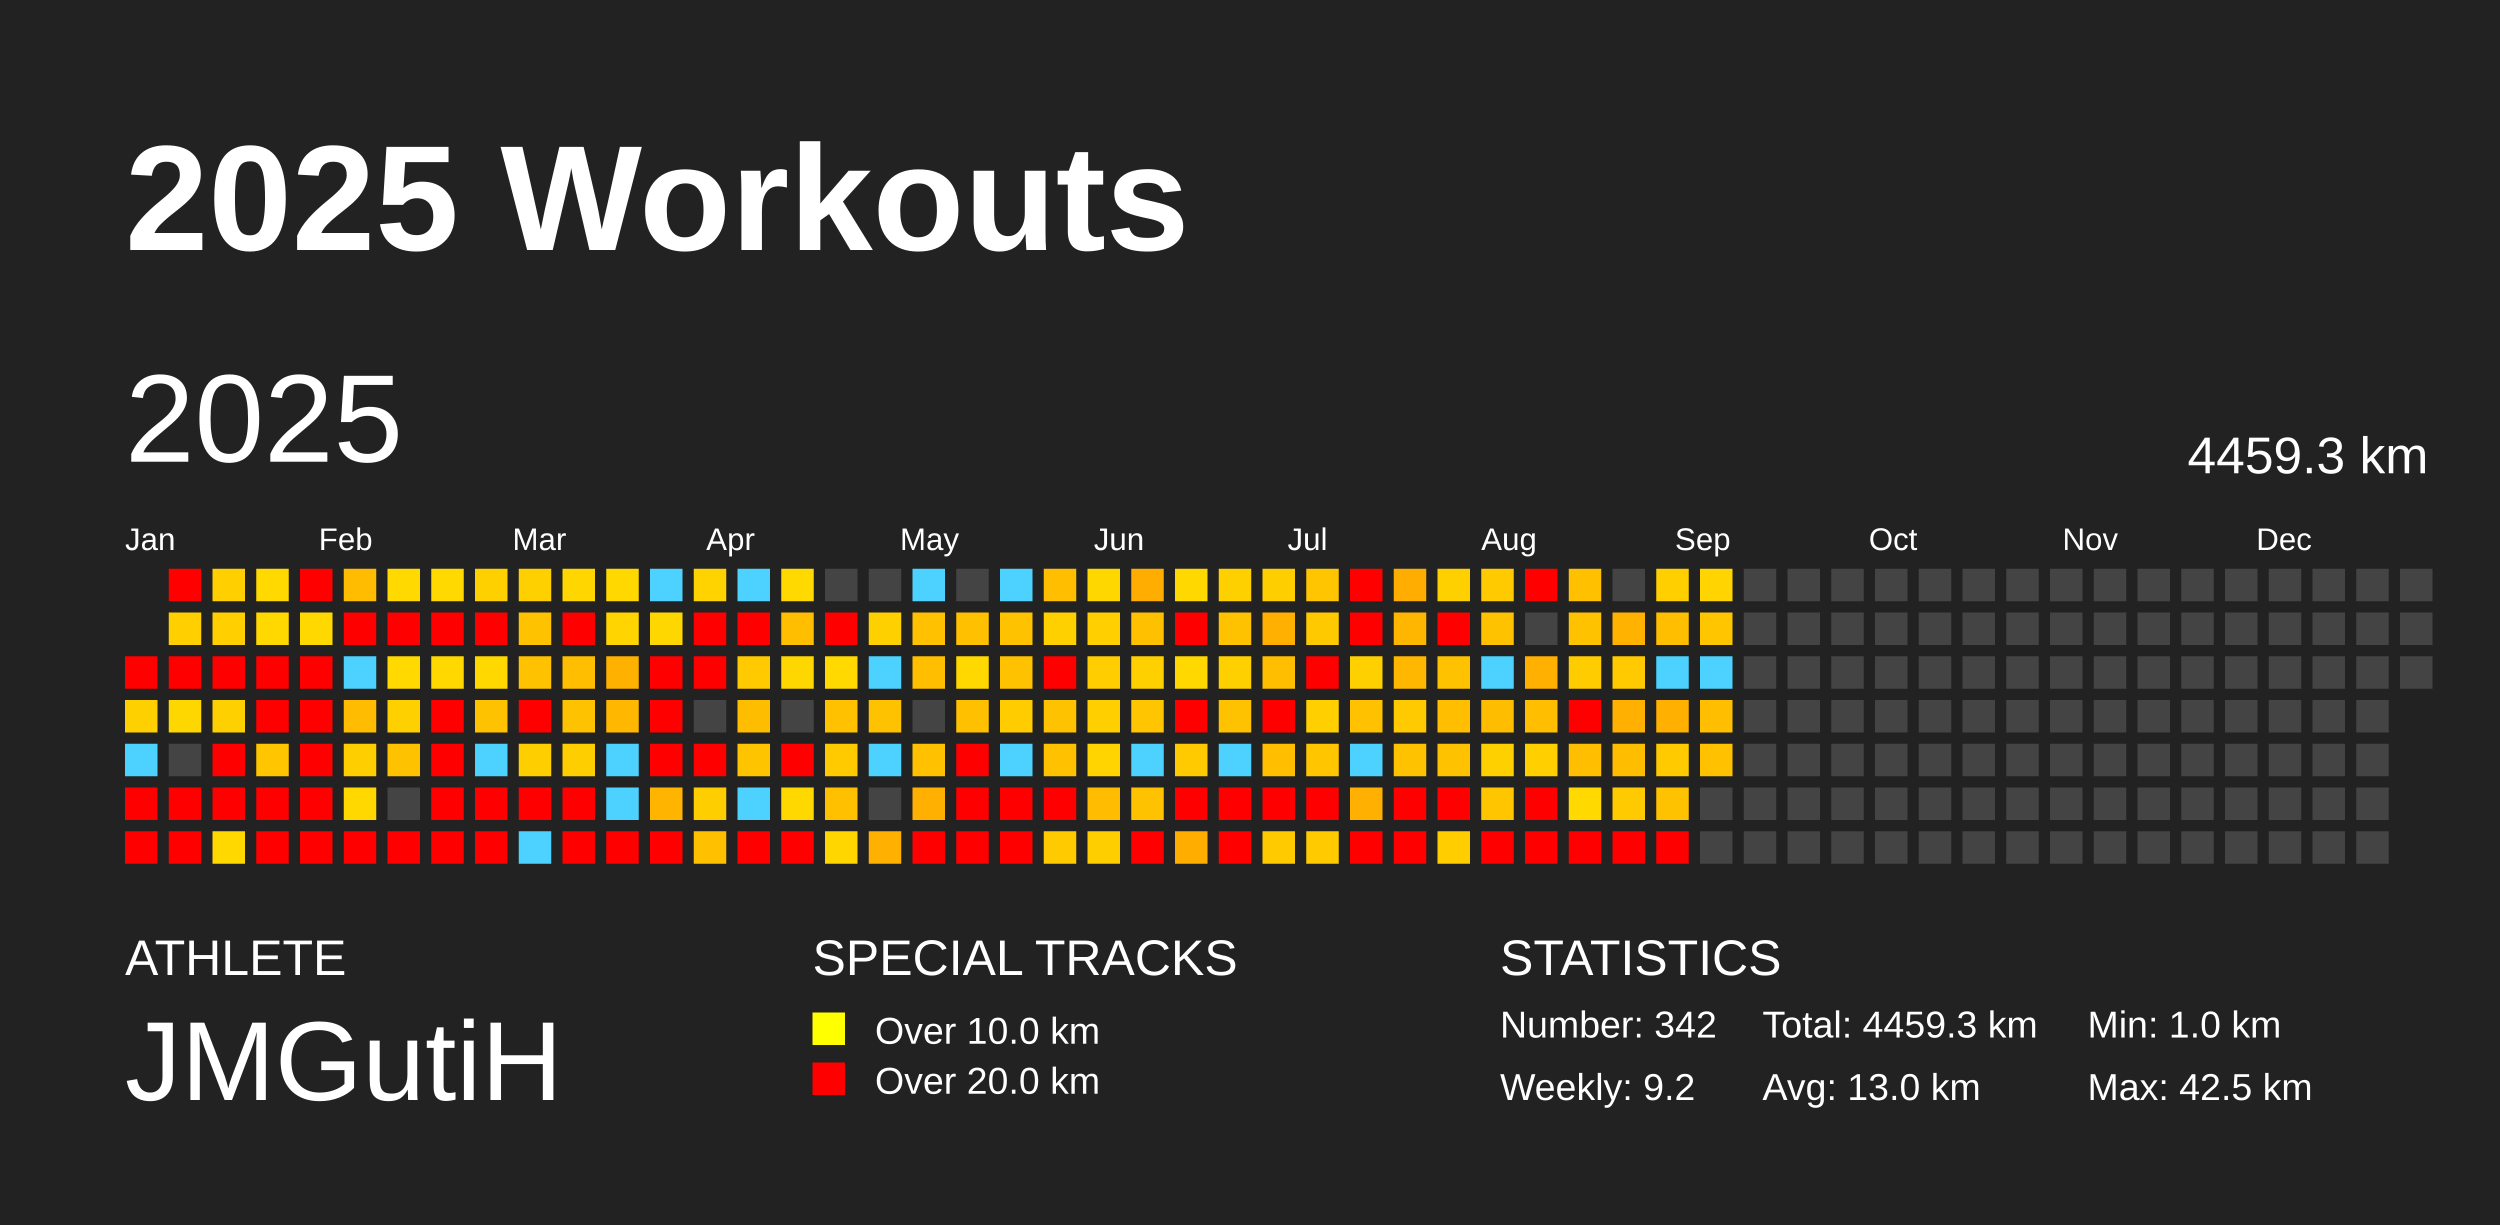
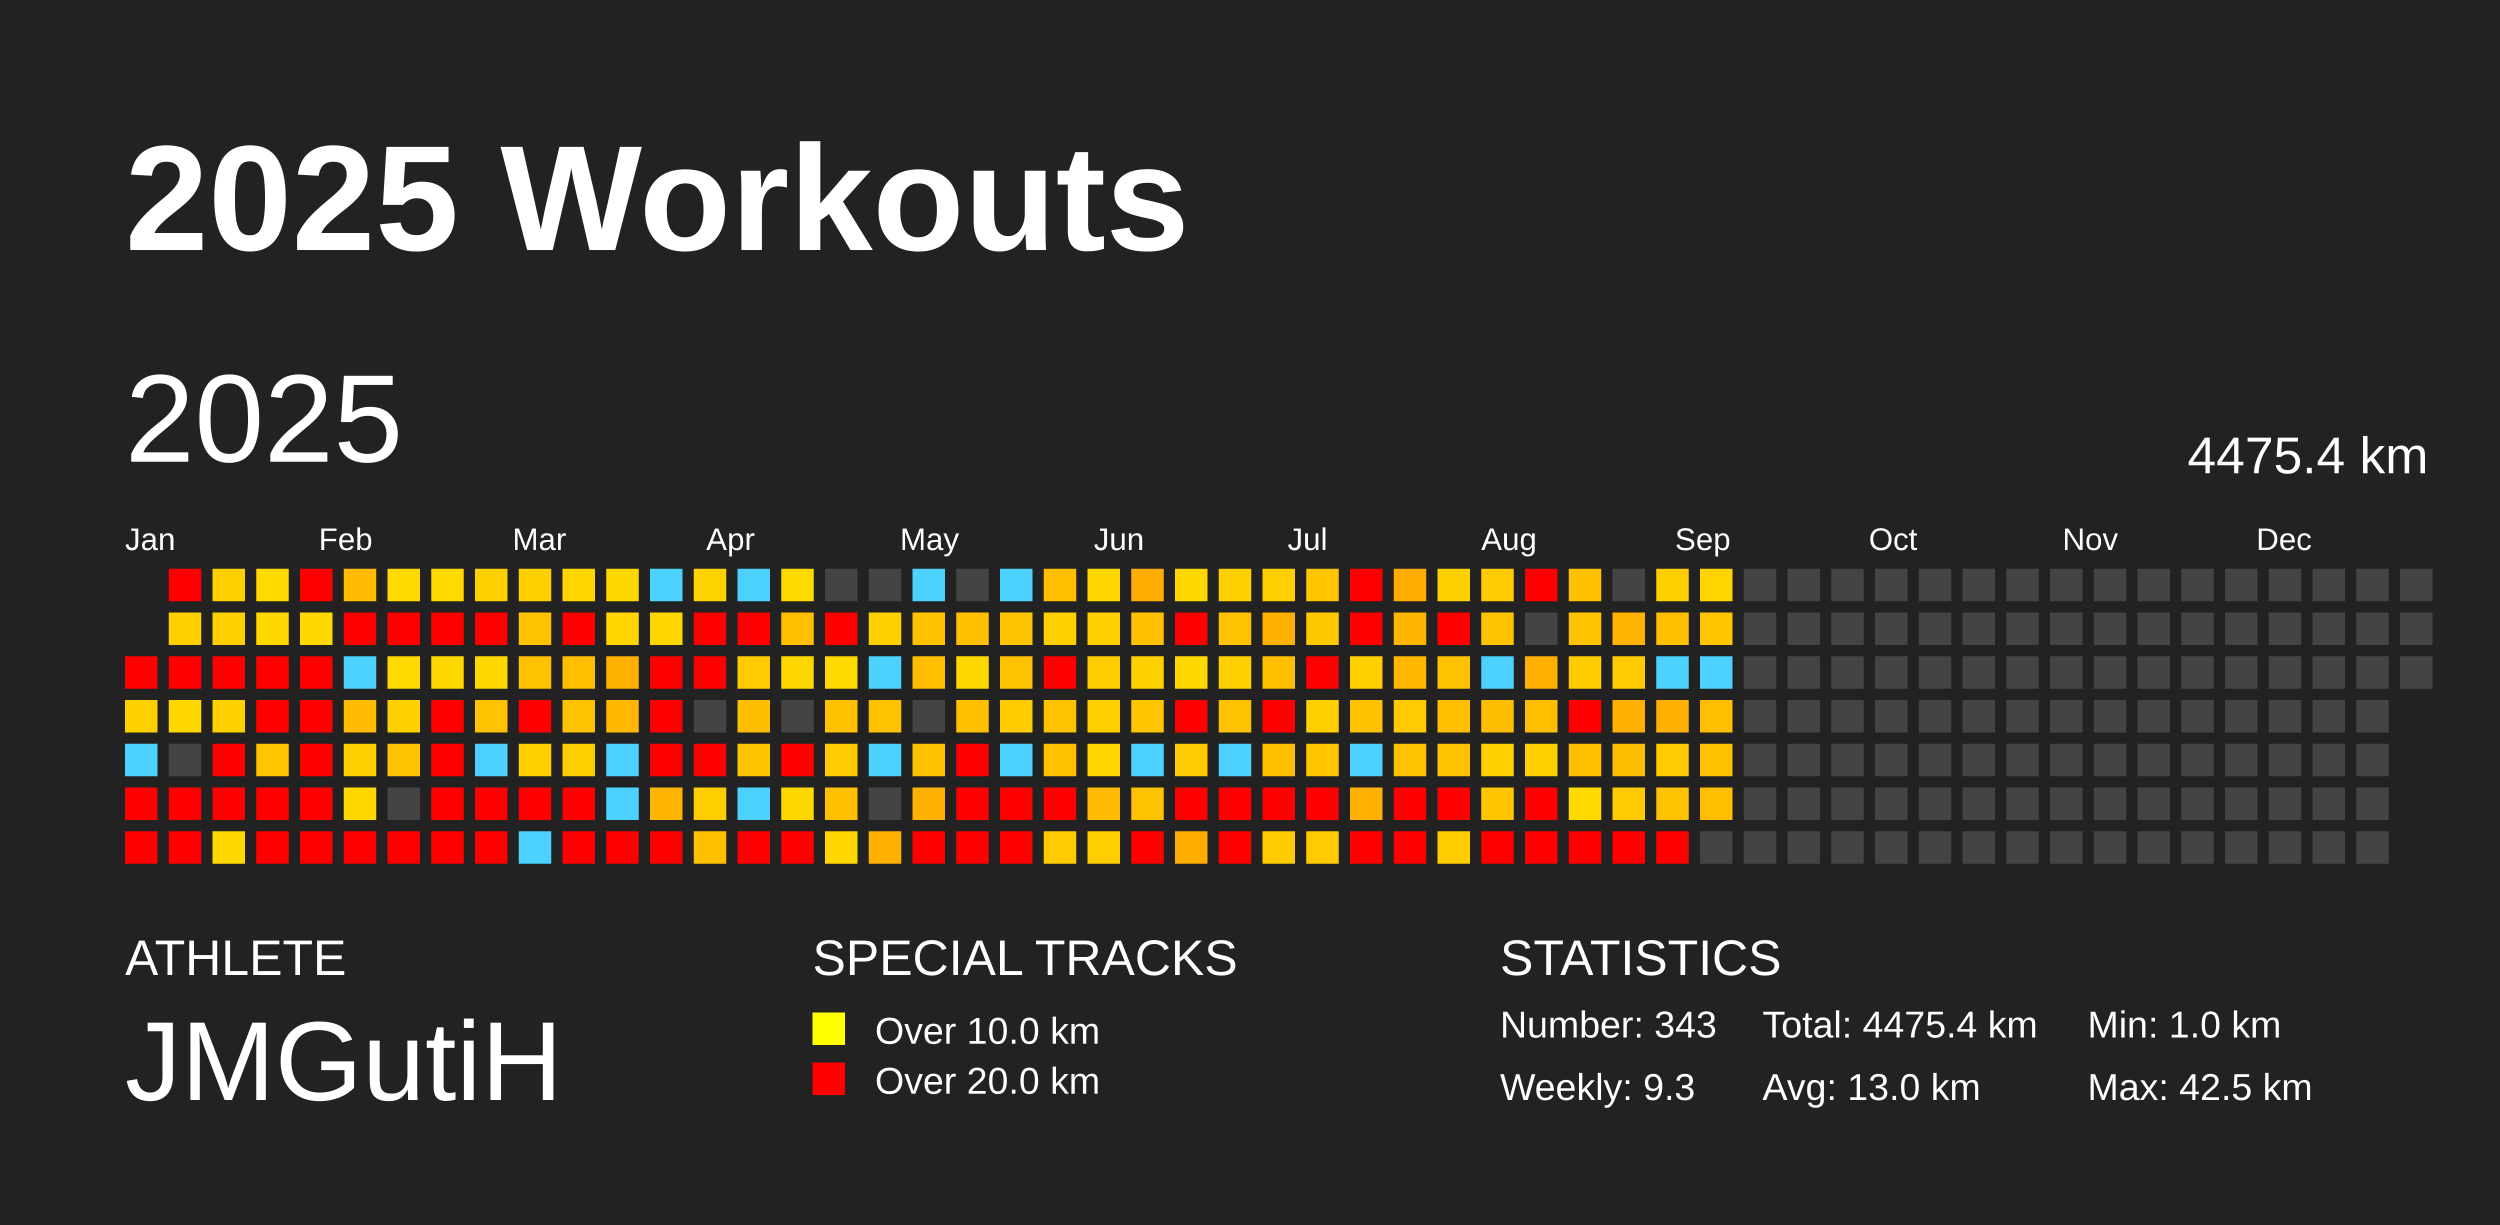
<svg xmlns="http://www.w3.org/2000/svg" baseProfile="full" height="98mm" version="1.1" viewBox="0,0,200,98" width="200mm">
  <defs />
  <rect fill="#222222" height="98" width="200" x="0" y="0" />
  <text fill="#FFFFFF" style="font-size:12px; font-family:Arial; font-weight:bold;" x="10" y="20">2025 Workouts</text>
  <text fill="#FFFFFF" style="font-size:4px; font-family:Arial" x="10" y="78">ATHLETE</text>
  <text fill="#FFFFFF" style="font-size:9px; font-family:Arial" x="10" y="88">JMGutiH</text>
  <text fill="#FFFFFF" style="font-size:4px; font-family:Arial" x="65" y="78">SPECIAL TRACKS</text>
  <rect fill="yellow" height="2.6" width="2.6" x="65" y="81" />
  <text fill="#FFFFFF" style="font-size:3px; font-family:Arial" x="70" y="83.5">Over 10.0 km</text>
  <rect fill="red" height="2.6" width="2.6" x="65" y="85" />
  <text fill="#FFFFFF" style="font-size:3px; font-family:Arial" x="70" y="87.5">Over 20.0 km</text>
  <text fill="#FFFFFF" style="font-size:4px; font-family:Arial" x="120" y="78">STATISTICS</text>
-   <text fill="#FFFFFF" style="font-size:3px; font-family:Arial" x="120" y="83">Number: 342</text>
-   <text fill="#FFFFFF" style="font-size:3px; font-family:Arial" x="120" y="88">Weekly: 9.2</text>
-   <text fill="#FFFFFF" style="font-size:3px; font-family:Arial" x="141" y="83">Total: 4459.3 km</text>
+   <text fill="#FFFFFF" style="font-size:3px; font-family:Arial" x="120" y="83">Number: 343</text>
+   <text fill="#FFFFFF" style="font-size:3px; font-family:Arial" x="120" y="88">Weekly: 9.3</text>
+   <text fill="#FFFFFF" style="font-size:3px; font-family:Arial" x="141" y="83">Total: 4475.4 km</text>
  <text fill="#FFFFFF" style="font-size:3px; font-family:Arial" x="141" y="88">Avg: 13.0 km</text>
  <text fill="#FFFFFF" style="font-size:3px; font-family:Arial" x="167" y="83">Min: 1.0 km</text>
  <text fill="#FFFFFF" style="font-size:3px; font-family:Arial" x="167" y="88">Max: 42.5 km</text>
  <text dominant-baseline="hanging" fill="#FFFFFF" style="font-size:10.0px; font-family:Arial;" x="10" y="30">2025</text>
-   <text dominant-baseline="hanging" fill="#FFFFFF" style="font-size:4.125px; font-family:Arial;" x="175" y="35">4459.3 km</text>
+   <text dominant-baseline="hanging" fill="#FFFFFF" style="font-size:4.125px; font-family:Arial;" x="175" y="35">4475.4 km</text>
  <text fill="#FFFFFF" style="font-size:2.5px; font-family:Arial" x="10.0" y="44">Jan</text>
  <text fill="#FFFFFF" style="font-size:2.5px; font-family:Arial" x="25.5" y="44">Feb</text>
  <text fill="#FFFFFF" style="font-size:2.5px; font-family:Arial" x="41.0" y="44">Mar</text>
  <text fill="#FFFFFF" style="font-size:2.5px; font-family:Arial" x="56.5" y="44">Apr</text>
  <text fill="#FFFFFF" style="font-size:2.5px; font-family:Arial" x="72.0" y="44">May</text>
  <text fill="#FFFFFF" style="font-size:2.5px; font-family:Arial" x="87.5" y="44">Jun</text>
  <text fill="#FFFFFF" style="font-size:2.5px; font-family:Arial" x="103.0" y="44">Jul</text>
  <text fill="#FFFFFF" style="font-size:2.5px; font-family:Arial" x="118.5" y="44">Aug</text>
  <text fill="#FFFFFF" style="font-size:2.5px; font-family:Arial" x="134.0" y="44">Sep</text>
  <text fill="#FFFFFF" style="font-size:2.5px; font-family:Arial" x="149.5" y="44">Oct</text>
  <text fill="#FFFFFF" style="font-size:2.5px; font-family:Arial" x="165.0" y="44">Nov</text>
  <text fill="#FFFFFF" style="font-size:2.5px; font-family:Arial" x="180.5" y="44">Dec</text>
  <rect fill="red" height="2.6" width="2.6" x="10.0" y="52.5" />
  <rect fill="#ffd000" height="2.6" width="2.6" x="10.0" y="56.0" />
  <rect fill="#4dd2ff" height="2.6" width="2.6" x="10.0" y="59.5" />
  <rect fill="red" height="2.6" width="2.6" x="10.0" y="63.0" />
  <rect fill="red" height="2.6" width="2.6" x="10.0" y="66.5" />
  <rect fill="red" height="2.6" width="2.6" x="13.5" y="45.5" />
  <rect fill="#ffcf00" height="2.6" width="2.6" x="13.5" y="49.0" />
  <rect fill="red" height="2.6" width="2.6" x="13.5" y="52.5" />
  <rect fill="#ffd700" height="2.6" width="2.6" x="13.5" y="56.0" />
  <rect fill="#444444" height="2.6" width="2.6" x="13.5" y="59.5" />
  <rect fill="red" height="2.6" width="2.6" x="13.5" y="63.0" />
  <rect fill="red" height="2.6" width="2.6" x="13.5" y="66.5" />
  <rect fill="#ffcf00" height="2.6" width="2.6" x="17.0" y="45.5" />
  <rect fill="#ffcf00" height="2.6" width="2.6" x="17.0" y="49.0" />
  <rect fill="red" height="2.6" width="2.6" x="17.0" y="52.5" />
  <rect fill="#ffd000" height="2.6" width="2.6" x="17.0" y="56.0" />
  <rect fill="red" height="2.6" width="2.6" x="17.0" y="59.5" />
  <rect fill="red" height="2.6" width="2.6" x="17.0" y="63.0" />
  <rect fill="#ffd800" height="2.6" width="2.6" x="17.0" y="66.5" />
  <rect fill="#ffd900" height="2.6" width="2.6" x="20.5" y="45.5" />
  <rect fill="#ffd800" height="2.6" width="2.6" x="20.5" y="49.0" />
  <rect fill="red" height="2.6" width="2.6" x="20.5" y="52.5" />
  <rect fill="red" height="2.6" width="2.6" x="20.5" y="56.0" />
  <rect fill="#ffc600" height="2.6" width="2.6" x="20.5" y="59.5" />
  <rect fill="red" height="2.6" width="2.6" x="20.5" y="63.0" />
  <rect fill="red" height="2.6" width="2.6" x="20.5" y="66.5" />
  <rect fill="red" height="2.6" width="2.6" x="24.0" y="45.5" />
  <rect fill="#ffd800" height="2.6" width="2.6" x="24.0" y="49.0" />
  <rect fill="red" height="2.6" width="2.6" x="24.0" y="52.5" />
  <rect fill="red" height="2.6" width="2.6" x="24.0" y="56.0" />
  <rect fill="red" height="2.6" width="2.6" x="24.0" y="59.5" />
  <rect fill="red" height="2.6" width="2.6" x="24.0" y="63.0" />
  <rect fill="red" height="2.6" width="2.6" x="24.0" y="66.5" />
  <rect fill="#ffbc00" height="2.6" width="2.6" x="27.5" y="45.5" />
  <rect fill="red" height="2.6" width="2.6" x="27.5" y="49.0" />
  <rect fill="#4dd2ff" height="2.6" width="2.6" x="27.5" y="52.5" />
  <rect fill="#ffbc00" height="2.6" width="2.6" x="27.5" y="56.0" />
  <rect fill="#ffce00" height="2.6" width="2.6" x="27.5" y="59.5" />
  <rect fill="#ffd800" height="2.6" width="2.6" x="27.5" y="63.0" />
  <rect fill="red" height="2.6" width="2.6" x="27.5" y="66.5" />
  <rect fill="#ffd900" height="2.6" width="2.6" x="31.0" y="45.5" />
  <rect fill="red" height="2.6" width="2.6" x="31.0" y="49.0" />
  <rect fill="#ffd900" height="2.6" width="2.6" x="31.0" y="52.5" />
  <rect fill="#ffd000" height="2.6" width="2.6" x="31.0" y="56.0" />
  <rect fill="#ffc200" height="2.6" width="2.6" x="31.0" y="59.5" />
  <rect fill="#444444" height="2.6" width="2.6" x="31.0" y="63.0" />
  <rect fill="red" height="2.6" width="2.6" x="31.0" y="66.5" />
  <rect fill="#ffd900" height="2.6" width="2.6" x="34.5" y="45.5" />
  <rect fill="red" height="2.6" width="2.6" x="34.5" y="49.0" />
  <rect fill="#ffd800" height="2.6" width="2.6" x="34.5" y="52.5" />
  <rect fill="red" height="2.6" width="2.6" x="34.5" y="56.0" />
  <rect fill="red" height="2.6" width="2.6" x="34.5" y="59.5" />
  <rect fill="red" height="2.6" width="2.6" x="34.5" y="63.0" />
  <rect fill="red" height="2.6" width="2.6" x="34.5" y="66.5" />
  <rect fill="#ffd000" height="2.6" width="2.6" x="38.0" y="45.5" />
  <rect fill="red" height="2.6" width="2.6" x="38.0" y="49.0" />
  <rect fill="#ffd800" height="2.6" width="2.6" x="38.0" y="52.5" />
  <rect fill="#ffc200" height="2.6" width="2.6" x="38.0" y="56.0" />
  <rect fill="#4dd2ff" height="2.6" width="2.6" x="38.0" y="59.5" />
  <rect fill="red" height="2.6" width="2.6" x="38.0" y="63.0" />
  <rect fill="red" height="2.6" width="2.6" x="38.0" y="66.5" />
  <rect fill="#ffd000" height="2.6" width="2.6" x="41.5" y="45.5" />
  <rect fill="#ffc200" height="2.6" width="2.6" x="41.5" y="49.0" />
  <rect fill="#ffc200" height="2.6" width="2.6" x="41.5" y="52.5" />
  <rect fill="red" height="2.6" width="2.6" x="41.5" y="56.0" />
  <rect fill="#ffce00" height="2.6" width="2.6" x="41.5" y="59.5" />
  <rect fill="red" height="2.6" width="2.6" x="41.5" y="63.0" />
  <rect fill="#4dd2ff" height="2.6" width="2.6" x="41.5" y="66.5" />
  <rect fill="#ffd600" height="2.6" width="2.6" x="45.0" y="45.5" />
  <rect fill="red" height="2.6" width="2.6" x="45.0" y="49.0" />
  <rect fill="#ffbe00" height="2.6" width="2.6" x="45.0" y="52.5" />
  <rect fill="#ffc200" height="2.6" width="2.6" x="45.0" y="56.0" />
  <rect fill="#ffce00" height="2.6" width="2.6" x="45.0" y="59.5" />
  <rect fill="red" height="2.6" width="2.6" x="45.0" y="63.0" />
  <rect fill="red" height="2.6" width="2.6" x="45.0" y="66.5" />
  <rect fill="#ffd800" height="2.6" width="2.6" x="48.5" y="45.5" />
  <rect fill="#ffd400" height="2.6" width="2.6" x="48.5" y="49.0" />
  <rect fill="#ffb100" height="2.6" width="2.6" x="48.5" y="52.5" />
  <rect fill="#ffb700" height="2.6" width="2.6" x="48.5" y="56.0" />
  <rect fill="#4dd2ff" height="2.6" width="2.6" x="48.5" y="59.5" />
  <rect fill="#4dd2ff" height="2.6" width="2.6" x="48.5" y="63.0" />
  <rect fill="red" height="2.6" width="2.6" x="48.5" y="66.5" />
  <rect fill="#4dd2ff" height="2.6" width="2.6" x="52.0" y="45.5" />
  <rect fill="#ffd700" height="2.6" width="2.6" x="52.0" y="49.0" />
  <rect fill="red" height="2.6" width="2.6" x="52.0" y="52.5" />
  <rect fill="red" height="2.6" width="2.6" x="52.0" y="56.0" />
  <rect fill="red" height="2.6" width="2.6" x="52.0" y="59.5" />
  <rect fill="#ffb500" height="2.6" width="2.6" x="52.0" y="63.0" />
  <rect fill="red" height="2.6" width="2.6" x="52.0" y="66.5" />
  <rect fill="#ffd300" height="2.6" width="2.6" x="55.5" y="45.5" />
  <rect fill="red" height="2.6" width="2.6" x="55.5" y="49.0" />
  <rect fill="red" height="2.6" width="2.6" x="55.5" y="52.5" />
  <rect fill="#444444" height="2.6" width="2.6" x="55.5" y="56.0" />
  <rect fill="red" height="2.6" width="2.6" x="55.5" y="59.5" />
  <rect fill="#ffce00" height="2.6" width="2.6" x="55.5" y="63.0" />
  <rect fill="#ffc000" height="2.6" width="2.6" x="55.5" y="66.5" />
  <rect fill="#4dd2ff" height="2.6" width="2.6" x="59.0" y="45.5" />
  <rect fill="red" height="2.6" width="2.6" x="59.0" y="49.0" />
  <rect fill="#ffcb00" height="2.6" width="2.6" x="59.0" y="52.5" />
  <rect fill="#ffbd00" height="2.6" width="2.6" x="59.0" y="56.0" />
  <rect fill="#ffc400" height="2.6" width="2.6" x="59.0" y="59.5" />
  <rect fill="#4dd2ff" height="2.6" width="2.6" x="59.0" y="63.0" />
  <rect fill="red" height="2.6" width="2.6" x="59.0" y="66.5" />
  <rect fill="#ffd900" height="2.6" width="2.6" x="62.5" y="45.5" />
  <rect fill="#ffbe00" height="2.6" width="2.6" x="62.5" y="49.0" />
  <rect fill="#ffd700" height="2.6" width="2.6" x="62.5" y="52.5" />
  <rect fill="#444444" height="2.6" width="2.6" x="62.5" y="56.0" />
  <rect fill="red" height="2.6" width="2.6" x="62.5" y="59.5" />
  <rect fill="#ffd800" height="2.6" width="2.6" x="62.5" y="63.0" />
  <rect fill="red" height="2.6" width="2.6" x="62.5" y="66.5" />
  <rect fill="#444444" height="2.6" width="2.6" x="66.0" y="45.5" />
  <rect fill="red" height="2.6" width="2.6" x="66.0" y="49.0" />
  <rect fill="#ffd900" height="2.6" width="2.6" x="66.0" y="52.5" />
  <rect fill="#ffc100" height="2.6" width="2.6" x="66.0" y="56.0" />
  <rect fill="#ffca00" height="2.6" width="2.6" x="66.0" y="59.5" />
  <rect fill="#ffc000" height="2.6" width="2.6" x="66.0" y="63.0" />
  <rect fill="#ffd600" height="2.6" width="2.6" x="66.0" y="66.5" />
  <rect fill="#444444" height="2.6" width="2.6" x="69.5" y="45.5" />
  <rect fill="#ffd000" height="2.6" width="2.6" x="69.5" y="49.0" />
  <rect fill="#4dd2ff" height="2.6" width="2.6" x="69.5" y="52.5" />
  <rect fill="#ffc200" height="2.6" width="2.6" x="69.5" y="56.0" />
  <rect fill="#4dd2ff" height="2.6" width="2.6" x="69.5" y="59.5" />
  <rect fill="#444444" height="2.6" width="2.6" x="69.5" y="63.0" />
  <rect fill="#ffb000" height="2.6" width="2.6" x="69.5" y="66.5" />
  <rect fill="#4dd2ff" height="2.6" width="2.6" x="73.0" y="45.5" />
  <rect fill="#ffc100" height="2.6" width="2.6" x="73.0" y="49.0" />
  <rect fill="#ffbe00" height="2.6" width="2.6" x="73.0" y="52.5" />
  <rect fill="#444444" height="2.6" width="2.6" x="73.0" y="56.0" />
  <rect fill="#ffc100" height="2.6" width="2.6" x="73.0" y="59.5" />
  <rect fill="#ffb000" height="2.6" width="2.6" x="73.0" y="63.0" />
  <rect fill="red" height="2.6" width="2.6" x="73.0" y="66.5" />
  <rect fill="#444444" height="2.6" width="2.6" x="76.5" y="45.5" />
  <rect fill="#ffc000" height="2.6" width="2.6" x="76.5" y="49.0" />
  <rect fill="#ffd800" height="2.6" width="2.6" x="76.5" y="52.5" />
  <rect fill="#ffc000" height="2.6" width="2.6" x="76.5" y="56.0" />
  <rect fill="red" height="2.6" width="2.6" x="76.5" y="59.5" />
  <rect fill="red" height="2.6" width="2.6" x="76.5" y="63.0" />
  <rect fill="red" height="2.6" width="2.6" x="76.5" y="66.5" />
  <rect fill="#4dd2ff" height="2.6" width="2.6" x="80.0" y="45.5" />
  <rect fill="#ffc200" height="2.6" width="2.6" x="80.0" y="49.0" />
  <rect fill="#ffc200" height="2.6" width="2.6" x="80.0" y="52.5" />
  <rect fill="#ffcc00" height="2.6" width="2.6" x="80.0" y="56.0" />
  <rect fill="#4dd2ff" height="2.6" width="2.6" x="80.0" y="59.5" />
  <rect fill="red" height="2.6" width="2.6" x="80.0" y="63.0" />
  <rect fill="red" height="2.6" width="2.6" x="80.0" y="66.5" />
  <rect fill="#ffbf00" height="2.6" width="2.6" x="83.5" y="45.5" />
  <rect fill="#ffd000" height="2.6" width="2.6" x="83.5" y="49.0" />
  <rect fill="red" height="2.6" width="2.6" x="83.5" y="52.5" />
  <rect fill="#ffc200" height="2.6" width="2.6" x="83.5" y="56.0" />
  <rect fill="#ffc100" height="2.6" width="2.6" x="83.5" y="59.5" />
  <rect fill="red" height="2.6" width="2.6" x="83.5" y="63.0" />
  <rect fill="#ffcb00" height="2.6" width="2.6" x="83.5" y="66.5" />
  <rect fill="#ffd700" height="2.6" width="2.6" x="87.0" y="45.5" />
  <rect fill="#ffcf00" height="2.6" width="2.6" x="87.0" y="49.0" />
  <rect fill="#ffcd00" height="2.6" width="2.6" x="87.0" y="52.5" />
  <rect fill="#ffcf00" height="2.6" width="2.6" x="87.0" y="56.0" />
  <rect fill="#ffd400" height="2.6" width="2.6" x="87.0" y="59.5" />
  <rect fill="#ffbc00" height="2.6" width="2.6" x="87.0" y="63.0" />
  <rect fill="#ffce00" height="2.6" width="2.6" x="87.0" y="66.5" />
  <rect fill="#ffad00" height="2.6" width="2.6" x="90.5" y="45.5" />
  <rect fill="#ffc000" height="2.6" width="2.6" x="90.5" y="49.0" />
  <rect fill="#ffd000" height="2.6" width="2.6" x="90.5" y="52.5" />
  <rect fill="#ffc500" height="2.6" width="2.6" x="90.5" y="56.0" />
  <rect fill="#4dd2ff" height="2.6" width="2.6" x="90.5" y="59.5" />
  <rect fill="#ffc200" height="2.6" width="2.6" x="90.5" y="63.0" />
  <rect fill="red" height="2.6" width="2.6" x="90.5" y="66.5" />
  <rect fill="#ffd800" height="2.6" width="2.6" x="94.0" y="45.5" />
  <rect fill="red" height="2.6" width="2.6" x="94.0" y="49.0" />
  <rect fill="#ffd800" height="2.6" width="2.6" x="94.0" y="52.5" />
  <rect fill="red" height="2.6" width="2.6" x="94.0" y="56.0" />
  <rect fill="#ffca00" height="2.6" width="2.6" x="94.0" y="59.5" />
  <rect fill="red" height="2.6" width="2.6" x="94.0" y="63.0" />
  <rect fill="#ffae00" height="2.6" width="2.6" x="94.0" y="66.5" />
  <rect fill="#ffd000" height="2.6" width="2.6" x="97.5" y="45.5" />
  <rect fill="#ffc200" height="2.6" width="2.6" x="97.5" y="49.0" />
  <rect fill="#ffd000" height="2.6" width="2.6" x="97.5" y="52.5" />
  <rect fill="#ffc200" height="2.6" width="2.6" x="97.5" y="56.0" />
  <rect fill="#4dd2ff" height="2.6" width="2.6" x="97.5" y="59.5" />
  <rect fill="red" height="2.6" width="2.6" x="97.5" y="63.0" />
  <rect fill="red" height="2.6" width="2.6" x="97.5" y="66.5" />
  <rect fill="#ffce00" height="2.6" width="2.6" x="101.0" y="45.5" />
  <rect fill="#ffb000" height="2.6" width="2.6" x="101.0" y="49.0" />
  <rect fill="#ffbe00" height="2.6" width="2.6" x="101.0" y="52.5" />
  <rect fill="red" height="2.6" width="2.6" x="101.0" y="56.0" />
  <rect fill="#ffbe00" height="2.6" width="2.6" x="101.0" y="59.5" />
  <rect fill="red" height="2.6" width="2.6" x="101.0" y="63.0" />
  <rect fill="#ffcb00" height="2.6" width="2.6" x="101.0" y="66.5" />
  <rect fill="#ffc500" height="2.6" width="2.6" x="104.5" y="45.5" />
  <rect fill="#ffc900" height="2.6" width="2.6" x="104.5" y="49.0" />
  <rect fill="red" height="2.6" width="2.6" x="104.5" y="52.5" />
  <rect fill="#ffcf00" height="2.6" width="2.6" x="104.5" y="56.0" />
  <rect fill="#ffc600" height="2.6" width="2.6" x="104.5" y="59.5" />
  <rect fill="red" height="2.6" width="2.6" x="104.5" y="63.0" />
  <rect fill="#ffcb00" height="2.6" width="2.6" x="104.5" y="66.5" />
  <rect fill="red" height="2.6" width="2.6" x="108.0" y="45.5" />
  <rect fill="red" height="2.6" width="2.6" x="108.0" y="49.0" />
  <rect fill="#ffd000" height="2.6" width="2.6" x="108.0" y="52.5" />
  <rect fill="#ffc100" height="2.6" width="2.6" x="108.0" y="56.0" />
  <rect fill="#4dd2ff" height="2.6" width="2.6" x="108.0" y="59.5" />
  <rect fill="#ffb000" height="2.6" width="2.6" x="108.0" y="63.0" />
  <rect fill="red" height="2.6" width="2.6" x="108.0" y="66.5" />
  <rect fill="#ffad00" height="2.6" width="2.6" x="111.5" y="45.5" />
  <rect fill="#ffb600" height="2.6" width="2.6" x="111.5" y="49.0" />
  <rect fill="#ffb700" height="2.6" width="2.6" x="111.5" y="52.5" />
  <rect fill="#ffcb00" height="2.6" width="2.6" x="111.5" y="56.0" />
  <rect fill="#ffc200" height="2.6" width="2.6" x="111.5" y="59.5" />
  <rect fill="red" height="2.6" width="2.6" x="111.5" y="63.0" />
  <rect fill="red" height="2.6" width="2.6" x="111.5" y="66.5" />
  <rect fill="#ffd000" height="2.6" width="2.6" x="115.0" y="45.5" />
  <rect fill="red" height="2.6" width="2.6" x="115.0" y="49.0" />
  <rect fill="#ffc200" height="2.6" width="2.6" x="115.0" y="52.5" />
  <rect fill="#ffbe00" height="2.6" width="2.6" x="115.0" y="56.0" />
  <rect fill="#ffc200" height="2.6" width="2.6" x="115.0" y="59.5" />
  <rect fill="red" height="2.6" width="2.6" x="115.0" y="63.0" />
  <rect fill="#ffcd00" height="2.6" width="2.6" x="115.0" y="66.5" />
  <rect fill="#ffcb00" height="2.6" width="2.6" x="118.5" y="45.5" />
  <rect fill="#ffc200" height="2.6" width="2.6" x="118.5" y="49.0" />
  <rect fill="#4dd2ff" height="2.6" width="2.6" x="118.5" y="52.5" />
  <rect fill="#ffbd00" height="2.6" width="2.6" x="118.5" y="56.0" />
  <rect fill="#ffd000" height="2.6" width="2.6" x="118.5" y="59.5" />
  <rect fill="#ffc600" height="2.6" width="2.6" x="118.5" y="63.0" />
  <rect fill="red" height="2.6" width="2.6" x="118.5" y="66.5" />
  <rect fill="red" height="2.6" width="2.6" x="122.0" y="45.5" />
  <rect fill="#444444" height="2.6" width="2.6" x="122.0" y="49.0" />
  <rect fill="#ffb000" height="2.6" width="2.6" x="122.0" y="52.5" />
  <rect fill="#ffbf00" height="2.6" width="2.6" x="122.0" y="56.0" />
  <rect fill="#ffcf00" height="2.6" width="2.6" x="122.0" y="59.5" />
  <rect fill="red" height="2.6" width="2.6" x="122.0" y="63.0" />
  <rect fill="red" height="2.6" width="2.6" x="122.0" y="66.5" />
  <rect fill="#ffc000" height="2.6" width="2.6" x="125.5" y="45.5" />
  <rect fill="#ffc200" height="2.6" width="2.6" x="125.5" y="49.0" />
  <rect fill="#ffcc00" height="2.6" width="2.6" x="125.5" y="52.5" />
  <rect fill="red" height="2.6" width="2.6" x="125.5" y="56.0" />
  <rect fill="#ffbe00" height="2.6" width="2.6" x="125.5" y="59.5" />
  <rect fill="#ffd900" height="2.6" width="2.6" x="125.5" y="63.0" />
  <rect fill="red" height="2.6" width="2.6" x="125.5" y="66.5" />
  <rect fill="#444444" height="2.6" width="2.6" x="129.0" y="45.5" />
  <rect fill="#ffb200" height="2.6" width="2.6" x="129.0" y="49.0" />
  <rect fill="#ffcb00" height="2.6" width="2.6" x="129.0" y="52.5" />
  <rect fill="#ffb000" height="2.6" width="2.6" x="129.0" y="56.0" />
  <rect fill="#ffbd00" height="2.6" width="2.6" x="129.0" y="59.5" />
  <rect fill="#ffcb00" height="2.6" width="2.6" x="129.0" y="63.0" />
  <rect fill="red" height="2.6" width="2.6" x="129.0" y="66.5" />
  <rect fill="#ffcf00" height="2.6" width="2.6" x="132.5" y="45.5" />
  <rect fill="#ffbe00" height="2.6" width="2.6" x="132.5" y="49.0" />
  <rect fill="#4dd2ff" height="2.6" width="2.6" x="132.5" y="52.5" />
  <rect fill="#ffb000" height="2.6" width="2.6" x="132.5" y="56.0" />
  <rect fill="#ffca00" height="2.6" width="2.6" x="132.5" y="59.5" />
  <rect fill="#ffc200" height="2.6" width="2.6" x="132.5" y="63.0" />
  <rect fill="red" height="2.6" width="2.6" x="132.5" y="66.5" />
  <rect fill="#ffd400" height="2.6" width="2.6" x="136.0" y="45.5" />
  <rect fill="#ffc600" height="2.6" width="2.6" x="136.0" y="49.0" />
  <rect fill="#4dd2ff" height="2.6" width="2.6" x="136.0" y="52.5" />
  <rect fill="#ffbe00" height="2.6" width="2.6" x="136.0" y="56.0" />
  <rect fill="#ffc100" height="2.6" width="2.6" x="136.0" y="59.5" />
-   <rect fill="#444444" height="2.6" width="2.6" x="136.0" y="63.0" />
+   <rect fill="#ffbe00" height="2.6" width="2.6" x="136.0" y="63.0" />
  <rect fill="#444444" height="2.6" width="2.6" x="136.0" y="66.5" />
  <rect fill="#444444" height="2.6" width="2.6" x="139.5" y="45.5" />
  <rect fill="#444444" height="2.6" width="2.6" x="139.5" y="49.0" />
  <rect fill="#444444" height="2.6" width="2.6" x="139.5" y="52.5" />
  <rect fill="#444444" height="2.6" width="2.6" x="139.5" y="56.0" />
  <rect fill="#444444" height="2.6" width="2.6" x="139.5" y="59.5" />
  <rect fill="#444444" height="2.6" width="2.6" x="139.5" y="63.0" />
  <rect fill="#444444" height="2.6" width="2.6" x="139.5" y="66.5" />
  <rect fill="#444444" height="2.6" width="2.6" x="143.0" y="45.5" />
  <rect fill="#444444" height="2.6" width="2.6" x="143.0" y="49.0" />
  <rect fill="#444444" height="2.6" width="2.6" x="143.0" y="52.5" />
  <rect fill="#444444" height="2.6" width="2.6" x="143.0" y="56.0" />
  <rect fill="#444444" height="2.6" width="2.6" x="143.0" y="59.5" />
  <rect fill="#444444" height="2.6" width="2.6" x="143.0" y="63.0" />
  <rect fill="#444444" height="2.6" width="2.6" x="143.0" y="66.5" />
  <rect fill="#444444" height="2.6" width="2.6" x="146.5" y="45.5" />
  <rect fill="#444444" height="2.6" width="2.6" x="146.5" y="49.0" />
  <rect fill="#444444" height="2.6" width="2.6" x="146.5" y="52.5" />
  <rect fill="#444444" height="2.6" width="2.6" x="146.5" y="56.0" />
  <rect fill="#444444" height="2.6" width="2.6" x="146.5" y="59.5" />
  <rect fill="#444444" height="2.6" width="2.6" x="146.5" y="63.0" />
  <rect fill="#444444" height="2.6" width="2.6" x="146.5" y="66.5" />
  <rect fill="#444444" height="2.6" width="2.6" x="150.0" y="45.5" />
  <rect fill="#444444" height="2.6" width="2.6" x="150.0" y="49.0" />
  <rect fill="#444444" height="2.6" width="2.6" x="150.0" y="52.5" />
  <rect fill="#444444" height="2.6" width="2.6" x="150.0" y="56.0" />
  <rect fill="#444444" height="2.6" width="2.6" x="150.0" y="59.5" />
  <rect fill="#444444" height="2.6" width="2.6" x="150.0" y="63.0" />
  <rect fill="#444444" height="2.6" width="2.6" x="150.0" y="66.5" />
  <rect fill="#444444" height="2.6" width="2.6" x="153.5" y="45.5" />
  <rect fill="#444444" height="2.6" width="2.6" x="153.5" y="49.0" />
  <rect fill="#444444" height="2.6" width="2.6" x="153.5" y="52.5" />
  <rect fill="#444444" height="2.6" width="2.6" x="153.5" y="56.0" />
  <rect fill="#444444" height="2.6" width="2.6" x="153.5" y="59.5" />
  <rect fill="#444444" height="2.6" width="2.6" x="153.5" y="63.0" />
  <rect fill="#444444" height="2.6" width="2.6" x="153.5" y="66.5" />
  <rect fill="#444444" height="2.6" width="2.6" x="157.0" y="45.5" />
  <rect fill="#444444" height="2.6" width="2.6" x="157.0" y="49.0" />
  <rect fill="#444444" height="2.6" width="2.6" x="157.0" y="52.5" />
  <rect fill="#444444" height="2.6" width="2.6" x="157.0" y="56.0" />
  <rect fill="#444444" height="2.6" width="2.6" x="157.0" y="59.5" />
  <rect fill="#444444" height="2.6" width="2.6" x="157.0" y="63.0" />
  <rect fill="#444444" height="2.6" width="2.6" x="157.0" y="66.5" />
  <rect fill="#444444" height="2.6" width="2.6" x="160.5" y="45.5" />
  <rect fill="#444444" height="2.6" width="2.6" x="160.5" y="49.0" />
  <rect fill="#444444" height="2.6" width="2.6" x="160.5" y="52.5" />
  <rect fill="#444444" height="2.6" width="2.6" x="160.5" y="56.0" />
  <rect fill="#444444" height="2.6" width="2.6" x="160.5" y="59.5" />
  <rect fill="#444444" height="2.6" width="2.6" x="160.5" y="63.0" />
  <rect fill="#444444" height="2.6" width="2.6" x="160.5" y="66.5" />
  <rect fill="#444444" height="2.6" width="2.6" x="164.0" y="45.5" />
  <rect fill="#444444" height="2.6" width="2.6" x="164.0" y="49.0" />
  <rect fill="#444444" height="2.6" width="2.6" x="164.0" y="52.5" />
  <rect fill="#444444" height="2.6" width="2.6" x="164.0" y="56.0" />
  <rect fill="#444444" height="2.6" width="2.6" x="164.0" y="59.5" />
  <rect fill="#444444" height="2.6" width="2.6" x="164.0" y="63.0" />
  <rect fill="#444444" height="2.6" width="2.6" x="164.0" y="66.5" />
  <rect fill="#444444" height="2.6" width="2.6" x="167.5" y="45.5" />
  <rect fill="#444444" height="2.6" width="2.6" x="167.5" y="49.0" />
  <rect fill="#444444" height="2.6" width="2.6" x="167.5" y="52.5" />
  <rect fill="#444444" height="2.6" width="2.6" x="167.5" y="56.0" />
  <rect fill="#444444" height="2.6" width="2.6" x="167.5" y="59.5" />
  <rect fill="#444444" height="2.6" width="2.6" x="167.5" y="63.0" />
  <rect fill="#444444" height="2.6" width="2.6" x="167.5" y="66.5" />
  <rect fill="#444444" height="2.6" width="2.6" x="171.0" y="45.5" />
  <rect fill="#444444" height="2.6" width="2.6" x="171.0" y="49.0" />
  <rect fill="#444444" height="2.6" width="2.6" x="171.0" y="52.5" />
  <rect fill="#444444" height="2.6" width="2.6" x="171.0" y="56.0" />
  <rect fill="#444444" height="2.6" width="2.6" x="171.0" y="59.5" />
  <rect fill="#444444" height="2.6" width="2.6" x="171.0" y="63.0" />
  <rect fill="#444444" height="2.6" width="2.6" x="171.0" y="66.5" />
  <rect fill="#444444" height="2.6" width="2.6" x="174.5" y="45.5" />
  <rect fill="#444444" height="2.6" width="2.6" x="174.5" y="49.0" />
  <rect fill="#444444" height="2.6" width="2.6" x="174.5" y="52.5" />
  <rect fill="#444444" height="2.6" width="2.6" x="174.5" y="56.0" />
  <rect fill="#444444" height="2.6" width="2.6" x="174.5" y="59.5" />
  <rect fill="#444444" height="2.6" width="2.6" x="174.5" y="63.0" />
  <rect fill="#444444" height="2.6" width="2.6" x="174.5" y="66.5" />
  <rect fill="#444444" height="2.6" width="2.6" x="178.0" y="45.5" />
  <rect fill="#444444" height="2.6" width="2.6" x="178.0" y="49.0" />
  <rect fill="#444444" height="2.6" width="2.6" x="178.0" y="52.5" />
  <rect fill="#444444" height="2.6" width="2.6" x="178.0" y="56.0" />
  <rect fill="#444444" height="2.6" width="2.6" x="178.0" y="59.5" />
  <rect fill="#444444" height="2.6" width="2.6" x="178.0" y="63.0" />
  <rect fill="#444444" height="2.6" width="2.6" x="178.0" y="66.5" />
  <rect fill="#444444" height="2.6" width="2.6" x="181.5" y="45.5" />
  <rect fill="#444444" height="2.6" width="2.6" x="181.5" y="49.0" />
  <rect fill="#444444" height="2.6" width="2.6" x="181.5" y="52.5" />
  <rect fill="#444444" height="2.6" width="2.6" x="181.5" y="56.0" />
  <rect fill="#444444" height="2.6" width="2.6" x="181.5" y="59.5" />
  <rect fill="#444444" height="2.6" width="2.6" x="181.5" y="63.0" />
  <rect fill="#444444" height="2.6" width="2.6" x="181.5" y="66.5" />
  <rect fill="#444444" height="2.6" width="2.6" x="185.0" y="45.5" />
  <rect fill="#444444" height="2.6" width="2.6" x="185.0" y="49.0" />
  <rect fill="#444444" height="2.6" width="2.6" x="185.0" y="52.5" />
  <rect fill="#444444" height="2.6" width="2.6" x="185.0" y="56.0" />
  <rect fill="#444444" height="2.6" width="2.6" x="185.0" y="59.5" />
  <rect fill="#444444" height="2.6" width="2.6" x="185.0" y="63.0" />
  <rect fill="#444444" height="2.6" width="2.6" x="185.0" y="66.5" />
  <rect fill="#444444" height="2.6" width="2.6" x="188.5" y="45.5" />
  <rect fill="#444444" height="2.6" width="2.6" x="188.5" y="49.0" />
  <rect fill="#444444" height="2.6" width="2.6" x="188.5" y="52.5" />
  <rect fill="#444444" height="2.6" width="2.6" x="188.5" y="56.0" />
  <rect fill="#444444" height="2.6" width="2.6" x="188.5" y="59.5" />
  <rect fill="#444444" height="2.6" width="2.6" x="188.5" y="63.0" />
  <rect fill="#444444" height="2.6" width="2.6" x="188.5" y="66.5" />
  <rect fill="#444444" height="2.6" width="2.6" x="192.0" y="45.5" />
  <rect fill="#444444" height="2.6" width="2.6" x="192.0" y="49.0" />
  <rect fill="#444444" height="2.6" width="2.6" x="192.0" y="52.5" />
</svg>
